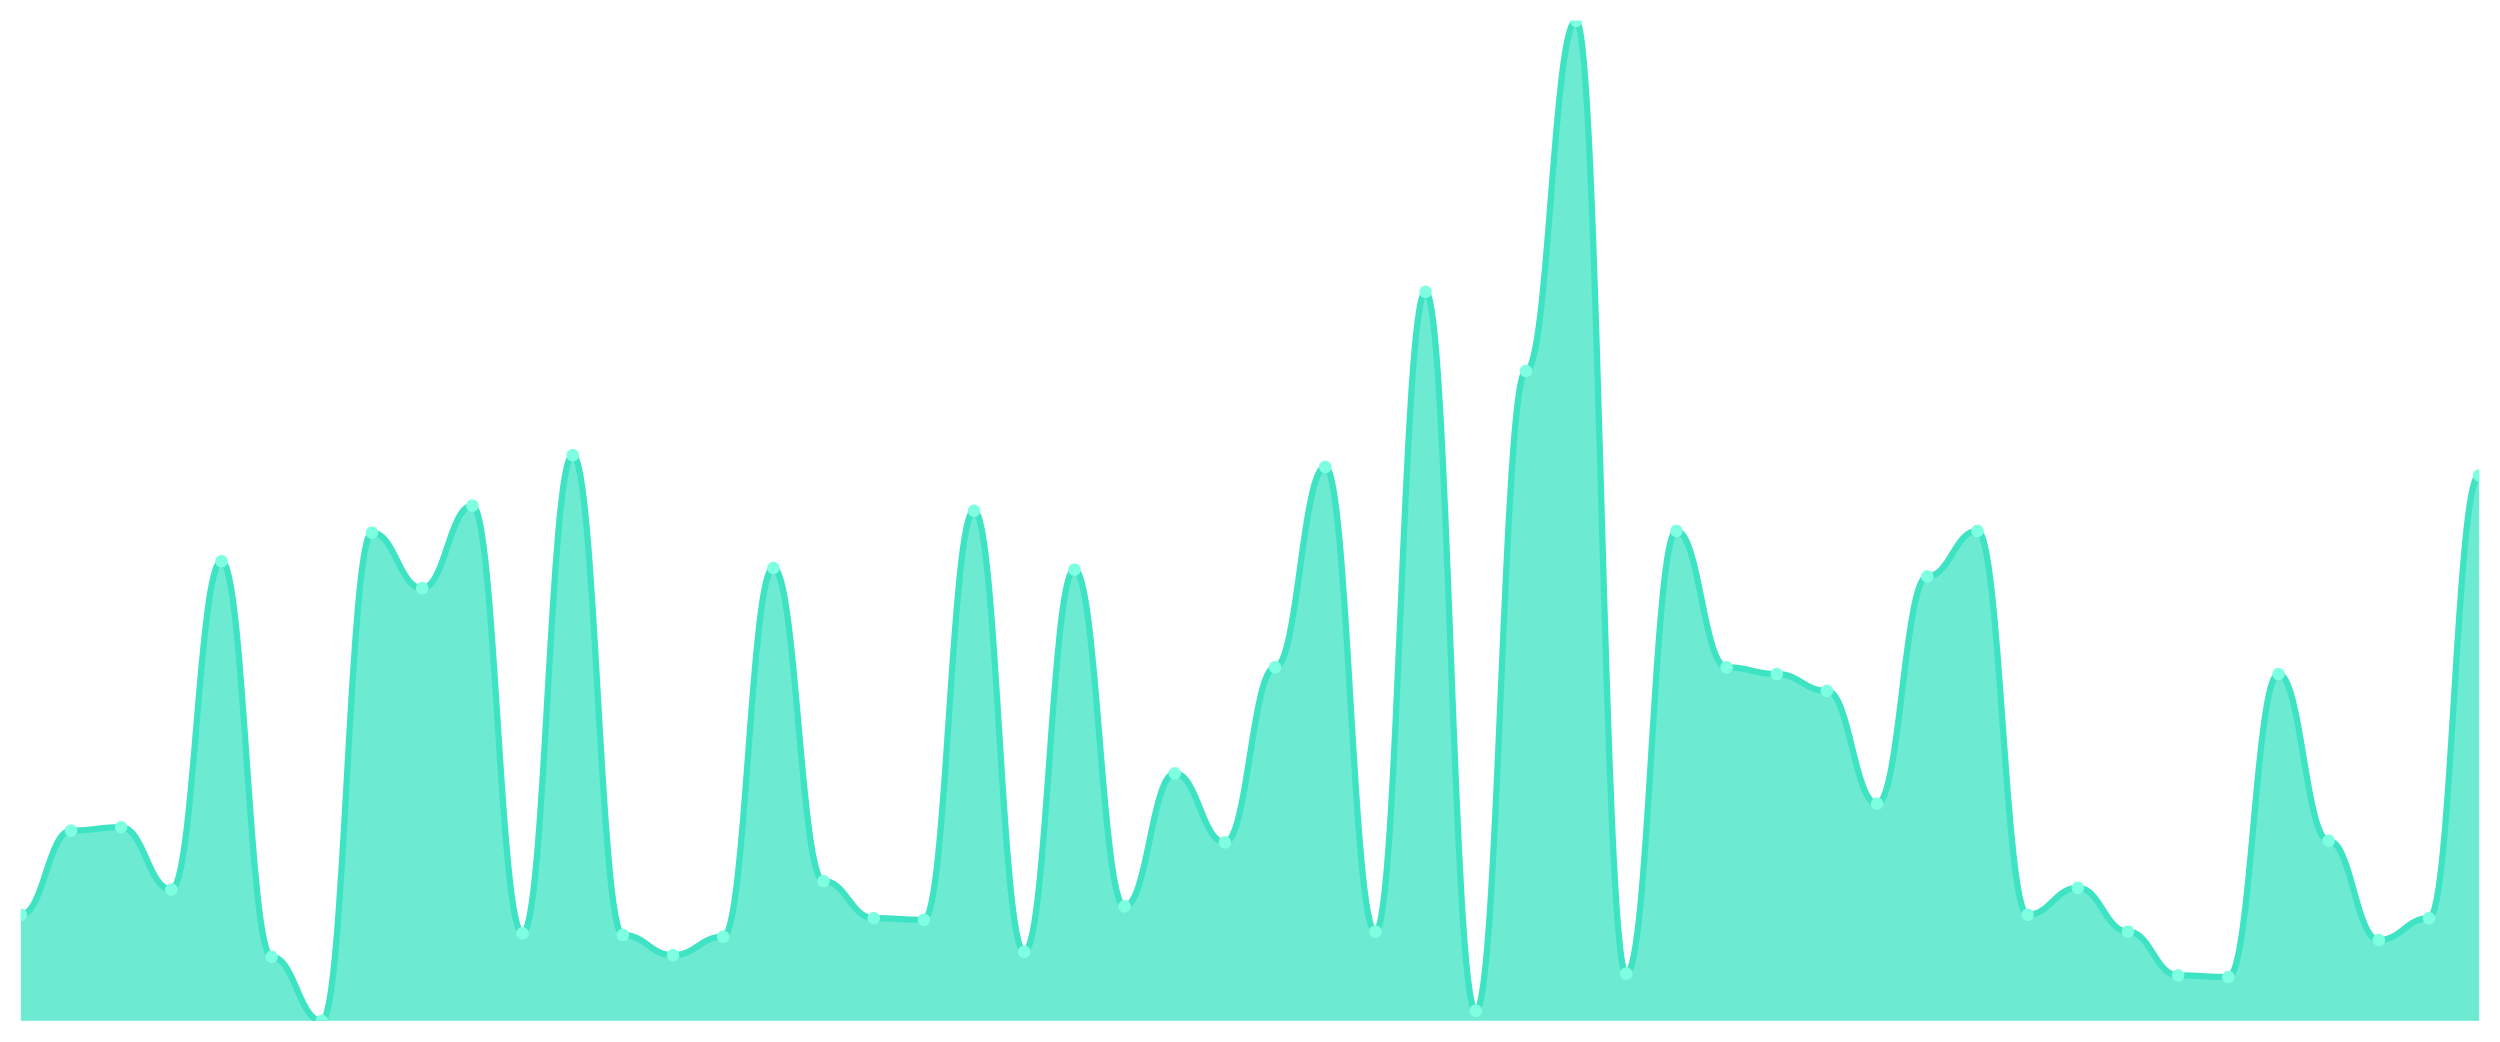
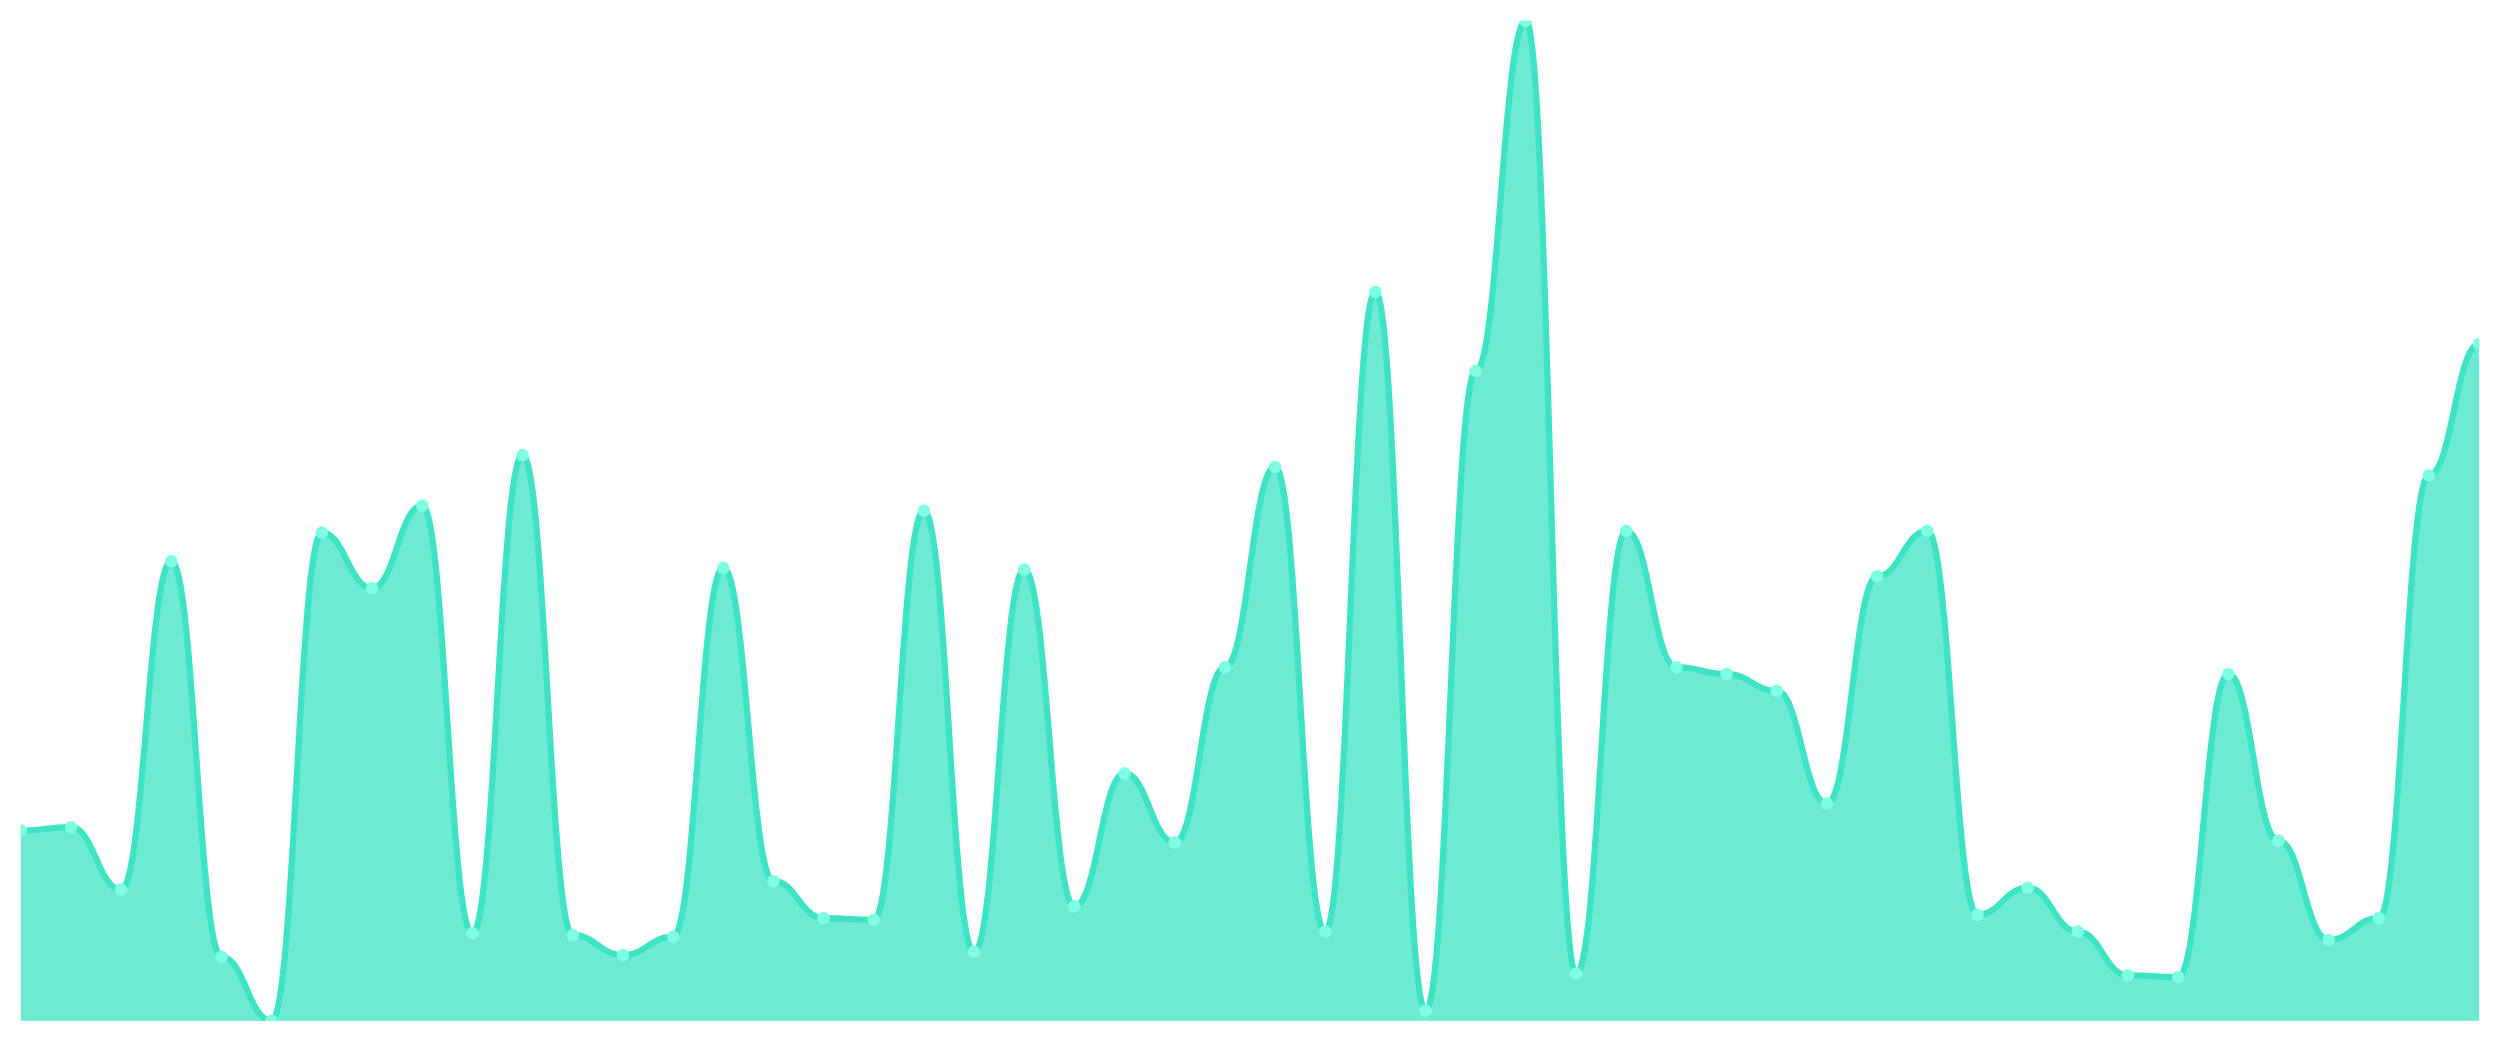
<svg xmlns="http://www.w3.org/2000/svg" viewBox="0 0 1200 500" width="1200" height="500">
  <defs>
    <clipPath id="c">
      <rect x="10" y="10" width="1180" height="480" />
    </clipPath>
  </defs>
  <rect width="1200" height="500" fill="none" />
  <g clip-path="url(#c)">
-     <path d="M 10,490 L 10,439.091 C 20.837,439.091 23.245,398.687 34.082,398.687 C 44.918,398.687 47.327,397.071 58.163,397.071 C 69,397.071 71.408,426.97 82.245,426.97 C 93.082,426.97 95.49,269.394 106.327,269.394 C 117.163,269.394 119.571,459.293 130.408,459.293 C 141.245,459.293 143.653,490 154.49,490 C 165.327,490 167.735,255.657 178.571,255.657 C 189.408,255.657 191.816,282.323 202.653,282.323 C 213.49,282.323 215.898,242.727 226.735,242.727 C 237.571,242.727 239.98,447.98 250.816,447.98 C 261.653,447.98 264.061,218.485 274.898,218.485 C 285.735,218.485 288.143,448.788 298.98,448.788 C 309.816,448.788 312.224,458.485 323.061,458.485 C 333.898,458.485 336.306,449.596 347.143,449.596 C 357.98,449.596 360.388,272.626 371.224,272.626 C 382.061,272.626 384.469,422.929 395.306,422.929 C 406.143,422.929 408.551,440.707 419.388,440.707 C 430.224,440.707 432.633,441.515 443.469,441.515 C 454.306,441.515 456.714,245.152 467.551,245.152 C 478.388,245.152 480.796,456.869 491.633,456.869 C 502.469,456.869 504.878,273.434 515.714,273.434 C 526.551,273.434 528.959,435.051 539.796,435.051 C 550.633,435.051 553.041,371.212 563.878,371.212 C 574.714,371.212 577.122,404.343 587.959,404.343 C 598.796,404.343 601.204,320.303 612.041,320.303 C 622.878,320.303 625.286,224.141 636.122,224.141 C 646.959,224.141 649.367,447.172 660.204,447.172 C 671.041,447.172 673.449,140.101 684.286,140.101 C 695.122,140.101 697.531,485.152 708.367,485.152 C 719.204,485.152 721.612,178.081 732.449,178.081 C 743.286,178.081 745.694,10 756.531,10 C 767.367,10 769.776,467.374 780.612,467.374 C 791.449,467.374 793.857,254.848 804.694,254.848 C 815.531,254.848 817.939,320.303 828.776,320.303 C 839.612,320.303 842.02,323.535 852.857,323.535 C 863.694,323.535 866.102,331.616 876.939,331.616 C 887.776,331.616 890.184,385.758 901.02,385.758 C 911.857,385.758 914.265,276.667 925.102,276.667 C 935.939,276.667 938.347,254.848 949.184,254.848 C 960.02,254.848 962.429,439.091 973.265,439.091 C 984.102,439.091 986.51,426.162 997.347,426.162 C 1008.184,426.162 1010.592,447.172 1021.429,447.172 C 1032.265,447.172 1034.673,468.182 1045.51,468.182 C 1056.347,468.182 1058.755,468.99 1069.592,468.99 C 1080.429,468.99 1082.837,323.535 1093.673,323.535 C 1104.51,323.535 1106.918,403.535 1117.755,403.535 C 1128.592,403.535 1131,451.212 1141.837,451.212 C 1152.673,451.212 1155.082,440.707 1165.918,440.707 C 1176.755,440.707 1179.163,228.182 1190,228.182 L 1190,490 Z" fill="rgba(61,227,195,0.75)" />
-     <path d="M 10,439.091 C 20.837,439.091 23.245,398.687 34.082,398.687 C 44.918,398.687 47.327,397.071 58.163,397.071 C 69,397.071 71.408,426.97 82.245,426.97 C 93.082,426.97 95.49,269.394 106.327,269.394 C 117.163,269.394 119.571,459.293 130.408,459.293 C 141.245,459.293 143.653,490 154.49,490 C 165.327,490 167.735,255.657 178.571,255.657 C 189.408,255.657 191.816,282.323 202.653,282.323 C 213.49,282.323 215.898,242.727 226.735,242.727 C 237.571,242.727 239.98,447.98 250.816,447.98 C 261.653,447.98 264.061,218.485 274.898,218.485 C 285.735,218.485 288.143,448.788 298.98,448.788 C 309.816,448.788 312.224,458.485 323.061,458.485 C 333.898,458.485 336.306,449.596 347.143,449.596 C 357.98,449.596 360.388,272.626 371.224,272.626 C 382.061,272.626 384.469,422.929 395.306,422.929 C 406.143,422.929 408.551,440.707 419.388,440.707 C 430.224,440.707 432.633,441.515 443.469,441.515 C 454.306,441.515 456.714,245.152 467.551,245.152 C 478.388,245.152 480.796,456.869 491.633,456.869 C 502.469,456.869 504.878,273.434 515.714,273.434 C 526.551,273.434 528.959,435.051 539.796,435.051 C 550.633,435.051 553.041,371.212 563.878,371.212 C 574.714,371.212 577.122,404.343 587.959,404.343 C 598.796,404.343 601.204,320.303 612.041,320.303 C 622.878,320.303 625.286,224.141 636.122,224.141 C 646.959,224.141 649.367,447.172 660.204,447.172 C 671.041,447.172 673.449,140.101 684.286,140.101 C 695.122,140.101 697.531,485.152 708.367,485.152 C 719.204,485.152 721.612,178.081 732.449,178.081 C 743.286,178.081 745.694,10 756.531,10 C 767.367,10 769.776,467.374 780.612,467.374 C 791.449,467.374 793.857,254.848 804.694,254.848 C 815.531,254.848 817.939,320.303 828.776,320.303 C 839.612,320.303 842.02,323.535 852.857,323.535 C 863.694,323.535 866.102,331.616 876.939,331.616 C 887.776,331.616 890.184,385.758 901.02,385.758 C 911.857,385.758 914.265,276.667 925.102,276.667 C 935.939,276.667 938.347,254.848 949.184,254.848 C 960.02,254.848 962.429,439.091 973.265,439.091 C 984.102,439.091 986.51,426.162 997.347,426.162 C 1008.184,426.162 1010.592,447.172 1021.429,447.172 C 1032.265,447.172 1034.673,468.182 1045.51,468.182 C 1056.347,468.182 1058.755,468.99 1069.592,468.99 C 1080.429,468.99 1082.837,323.535 1093.673,323.535 C 1104.51,323.535 1106.918,403.535 1117.755,403.535 C 1128.592,403.535 1131,451.212 1141.837,451.212 C 1152.673,451.212 1155.082,440.707 1165.918,440.707 C 1176.755,440.707 1179.163,228.182 1190,228.182" fill="none" stroke="#3de3c3" stroke-width="3" stroke-linecap="round" stroke-linejoin="round" />
-     <circle cx="10" cy="439.091" r="3" fill="#7fffe1" />
-     <circle cx="34.082" cy="398.687" r="3" fill="#7fffe1" />
-     <circle cx="58.163" cy="397.071" r="3" fill="#7fffe1" />
-     <circle cx="82.245" cy="426.97" r="3" fill="#7fffe1" />
-     <circle cx="106.327" cy="269.394" r="3" fill="#7fffe1" />
-     <circle cx="130.408" cy="459.293" r="3" fill="#7fffe1" />
-     <circle cx="154.49" cy="490" r="3" fill="#7fffe1" />
-     <circle cx="178.571" cy="255.657" r="3" fill="#7fffe1" />
-     <circle cx="202.653" cy="282.323" r="3" fill="#7fffe1" />
-     <circle cx="226.735" cy="242.727" r="3" fill="#7fffe1" />
-     <circle cx="250.816" cy="447.98" r="3" fill="#7fffe1" />
-     <circle cx="274.898" cy="218.485" r="3" fill="#7fffe1" />
-     <circle cx="298.98" cy="448.788" r="3" fill="#7fffe1" />
-     <circle cx="323.061" cy="458.485" r="3" fill="#7fffe1" />
-     <circle cx="347.143" cy="449.596" r="3" fill="#7fffe1" />
-     <circle cx="371.224" cy="272.626" r="3" fill="#7fffe1" />
-     <circle cx="395.306" cy="422.929" r="3" fill="#7fffe1" />
-     <circle cx="419.388" cy="440.707" r="3" fill="#7fffe1" />
-     <circle cx="443.469" cy="441.515" r="3" fill="#7fffe1" />
-     <circle cx="467.551" cy="245.152" r="3" fill="#7fffe1" />
-     <circle cx="491.633" cy="456.869" r="3" fill="#7fffe1" />
-     <circle cx="515.714" cy="273.434" r="3" fill="#7fffe1" />
-     <circle cx="539.796" cy="435.051" r="3" fill="#7fffe1" />
-     <circle cx="563.878" cy="371.212" r="3" fill="#7fffe1" />
-     <circle cx="587.959" cy="404.343" r="3" fill="#7fffe1" />
-     <circle cx="612.041" cy="320.303" r="3" fill="#7fffe1" />
-     <circle cx="636.122" cy="224.141" r="3" fill="#7fffe1" />
-     <circle cx="660.204" cy="447.172" r="3" fill="#7fffe1" />
-     <circle cx="684.286" cy="140.101" r="3" fill="#7fffe1" />
-     <circle cx="708.367" cy="485.152" r="3" fill="#7fffe1" />
-     <circle cx="732.449" cy="178.081" r="3" fill="#7fffe1" />
-     <circle cx="756.531" cy="10" r="3" fill="#7fffe1" />
-     <circle cx="780.612" cy="467.374" r="3" fill="#7fffe1" />
-     <circle cx="804.694" cy="254.848" r="3" fill="#7fffe1" />
-     <circle cx="828.776" cy="320.303" r="3" fill="#7fffe1" />
-     <circle cx="852.857" cy="323.535" r="3" fill="#7fffe1" />
-     <circle cx="876.939" cy="331.616" r="3" fill="#7fffe1" />
-     <circle cx="901.02" cy="385.758" r="3" fill="#7fffe1" />
-     <circle cx="925.102" cy="276.667" r="3" fill="#7fffe1" />
-     <circle cx="949.184" cy="254.848" r="3" fill="#7fffe1" />
-     <circle cx="973.265" cy="439.091" r="3" fill="#7fffe1" />
-     <circle cx="997.347" cy="426.162" r="3" fill="#7fffe1" />
-     <circle cx="1021.429" cy="447.172" r="3" fill="#7fffe1" />
-     <circle cx="1045.51" cy="468.182" r="3" fill="#7fffe1" />
-     <circle cx="1069.592" cy="468.99" r="3" fill="#7fffe1" />
-     <circle cx="1093.673" cy="323.535" r="3" fill="#7fffe1" />
-     <circle cx="1117.755" cy="403.535" r="3" fill="#7fffe1" />
-     <circle cx="1141.837" cy="451.212" r="3" fill="#7fffe1" />
-     <circle cx="1165.918" cy="440.707" r="3" fill="#7fffe1" />
-     <circle cx="1190" cy="228.182" r="3" fill="#7fffe1" />
+     <path d="M 10,490 L 10,398.687 C 20.837,398.687 23.245,397.071 34.082,397.071 C 44.918,397.071 47.327,426.97 58.163,426.97 C 69,426.97 71.408,269.394 82.245,269.394 C 93.082,269.394 95.49,459.293 106.327,459.293 C 117.163,459.293 119.571,490 130.408,490 C 141.245,490 143.653,255.657 154.49,255.657 C 165.327,255.657 167.735,282.323 178.571,282.323 C 189.408,282.323 191.816,242.727 202.653,242.727 C 213.49,242.727 215.898,447.98 226.735,447.98 C 237.571,447.98 239.98,218.485 250.816,218.485 C 261.653,218.485 264.061,448.788 274.898,448.788 C 285.735,448.788 288.143,458.485 298.98,458.485 C 309.816,458.485 312.224,449.596 323.061,449.596 C 333.898,449.596 336.306,272.626 347.143,272.626 C 357.98,272.626 360.388,422.929 371.224,422.929 C 382.061,422.929 384.469,440.707 395.306,440.707 C 406.143,440.707 408.551,441.515 419.388,441.515 C 430.224,441.515 432.633,245.152 443.469,245.152 C 454.306,245.152 456.714,456.869 467.551,456.869 C 478.388,456.869 480.796,273.434 491.633,273.434 C 502.469,273.434 504.878,435.051 515.714,435.051 C 526.551,435.051 528.959,371.212 539.796,371.212 C 550.633,371.212 553.041,404.343 563.878,404.343 C 574.714,404.343 577.122,320.303 587.959,320.303 C 598.796,320.303 601.204,224.141 612.041,224.141 C 622.878,224.141 625.286,447.172 636.122,447.172 C 646.959,447.172 649.367,140.101 660.204,140.101 C 671.041,140.101 673.449,485.152 684.286,485.152 C 695.122,485.152 697.531,178.081 708.367,178.081 C 719.204,178.081 721.612,10 732.449,10 C 743.286,10 745.694,467.374 756.531,467.374 C 767.367,467.374 769.776,254.848 780.612,254.848 C 791.449,254.848 793.857,320.303 804.694,320.303 C 815.531,320.303 817.939,323.535 828.776,323.535 C 839.612,323.535 842.02,331.616 852.857,331.616 C 863.694,331.616 866.102,385.758 876.939,385.758 C 887.776,385.758 890.184,276.667 901.02,276.667 C 911.857,276.667 914.265,254.848 925.102,254.848 C 935.939,254.848 938.347,439.091 949.184,439.091 C 960.02,439.091 962.429,426.162 973.265,426.162 C 984.102,426.162 986.51,447.172 997.347,447.172 C 1008.184,447.172 1010.592,468.182 1021.429,468.182 C 1032.265,468.182 1034.673,468.99 1045.51,468.99 C 1056.347,468.99 1058.755,323.535 1069.592,323.535 C 1080.429,323.535 1082.837,403.535 1093.673,403.535 C 1104.51,403.535 1106.918,451.212 1117.755,451.212 C 1128.592,451.212 1131,440.707 1141.837,440.707 C 1152.673,440.707 1155.082,228.182 1165.918,228.182 C 1176.755,228.182 1179.163,165.152 1190,165.152 L 1190,490 Z" fill="rgba(61,227,195,0.75)" />
+     <path d="M 10,398.687 C 20.837,398.687 23.245,397.071 34.082,397.071 C 44.918,397.071 47.327,426.97 58.163,426.97 C 69,426.97 71.408,269.394 82.245,269.394 C 93.082,269.394 95.49,459.293 106.327,459.293 C 117.163,459.293 119.571,490 130.408,490 C 141.245,490 143.653,255.657 154.49,255.657 C 165.327,255.657 167.735,282.323 178.571,282.323 C 189.408,282.323 191.816,242.727 202.653,242.727 C 213.49,242.727 215.898,447.98 226.735,447.98 C 237.571,447.98 239.98,218.485 250.816,218.485 C 261.653,218.485 264.061,448.788 274.898,448.788 C 285.735,448.788 288.143,458.485 298.98,458.485 C 309.816,458.485 312.224,449.596 323.061,449.596 C 333.898,449.596 336.306,272.626 347.143,272.626 C 357.98,272.626 360.388,422.929 371.224,422.929 C 382.061,422.929 384.469,440.707 395.306,440.707 C 406.143,440.707 408.551,441.515 419.388,441.515 C 430.224,441.515 432.633,245.152 443.469,245.152 C 454.306,245.152 456.714,456.869 467.551,456.869 C 478.388,456.869 480.796,273.434 491.633,273.434 C 502.469,273.434 504.878,435.051 515.714,435.051 C 526.551,435.051 528.959,371.212 539.796,371.212 C 550.633,371.212 553.041,404.343 563.878,404.343 C 574.714,404.343 577.122,320.303 587.959,320.303 C 598.796,320.303 601.204,224.141 612.041,224.141 C 622.878,224.141 625.286,447.172 636.122,447.172 C 646.959,447.172 649.367,140.101 660.204,140.101 C 671.041,140.101 673.449,485.152 684.286,485.152 C 695.122,485.152 697.531,178.081 708.367,178.081 C 719.204,178.081 721.612,10 732.449,10 C 743.286,10 745.694,467.374 756.531,467.374 C 767.367,467.374 769.776,254.848 780.612,254.848 C 791.449,254.848 793.857,320.303 804.694,320.303 C 815.531,320.303 817.939,323.535 828.776,323.535 C 839.612,323.535 842.02,331.616 852.857,331.616 C 863.694,331.616 866.102,385.758 876.939,385.758 C 887.776,385.758 890.184,276.667 901.02,276.667 C 911.857,276.667 914.265,254.848 925.102,254.848 C 935.939,254.848 938.347,439.091 949.184,439.091 C 960.02,439.091 962.429,426.162 973.265,426.162 C 984.102,426.162 986.51,447.172 997.347,447.172 C 1008.184,447.172 1010.592,468.182 1021.429,468.182 C 1032.265,468.182 1034.673,468.99 1045.51,468.99 C 1056.347,468.99 1058.755,323.535 1069.592,323.535 C 1080.429,323.535 1082.837,403.535 1093.673,403.535 C 1104.51,403.535 1106.918,451.212 1117.755,451.212 C 1128.592,451.212 1131,440.707 1141.837,440.707 C 1152.673,440.707 1155.082,228.182 1165.918,228.182 C 1176.755,228.182 1179.163,165.152 1190,165.152" fill="none" stroke="#3de3c3" stroke-width="3" stroke-linecap="round" stroke-linejoin="round" />
+     <circle cx="10" cy="398.687" r="3" fill="#7fffe1" />
+     <circle cx="34.082" cy="397.071" r="3" fill="#7fffe1" />
+     <circle cx="58.163" cy="426.97" r="3" fill="#7fffe1" />
+     <circle cx="82.245" cy="269.394" r="3" fill="#7fffe1" />
+     <circle cx="106.327" cy="459.293" r="3" fill="#7fffe1" />
+     <circle cx="130.408" cy="490" r="3" fill="#7fffe1" />
+     <circle cx="154.49" cy="255.657" r="3" fill="#7fffe1" />
+     <circle cx="178.571" cy="282.323" r="3" fill="#7fffe1" />
+     <circle cx="202.653" cy="242.727" r="3" fill="#7fffe1" />
+     <circle cx="226.735" cy="447.98" r="3" fill="#7fffe1" />
+     <circle cx="250.816" cy="218.485" r="3" fill="#7fffe1" />
+     <circle cx="274.898" cy="448.788" r="3" fill="#7fffe1" />
+     <circle cx="298.98" cy="458.485" r="3" fill="#7fffe1" />
+     <circle cx="323.061" cy="449.596" r="3" fill="#7fffe1" />
+     <circle cx="347.143" cy="272.626" r="3" fill="#7fffe1" />
+     <circle cx="371.224" cy="422.929" r="3" fill="#7fffe1" />
+     <circle cx="395.306" cy="440.707" r="3" fill="#7fffe1" />
+     <circle cx="419.388" cy="441.515" r="3" fill="#7fffe1" />
+     <circle cx="443.469" cy="245.152" r="3" fill="#7fffe1" />
+     <circle cx="467.551" cy="456.869" r="3" fill="#7fffe1" />
+     <circle cx="491.633" cy="273.434" r="3" fill="#7fffe1" />
+     <circle cx="515.714" cy="435.051" r="3" fill="#7fffe1" />
+     <circle cx="539.796" cy="371.212" r="3" fill="#7fffe1" />
+     <circle cx="563.878" cy="404.343" r="3" fill="#7fffe1" />
+     <circle cx="587.959" cy="320.303" r="3" fill="#7fffe1" />
+     <circle cx="612.041" cy="224.141" r="3" fill="#7fffe1" />
+     <circle cx="636.122" cy="447.172" r="3" fill="#7fffe1" />
+     <circle cx="660.204" cy="140.101" r="3" fill="#7fffe1" />
+     <circle cx="684.286" cy="485.152" r="3" fill="#7fffe1" />
+     <circle cx="708.367" cy="178.081" r="3" fill="#7fffe1" />
+     <circle cx="732.449" cy="10" r="3" fill="#7fffe1" />
+     <circle cx="756.531" cy="467.374" r="3" fill="#7fffe1" />
+     <circle cx="780.612" cy="254.848" r="3" fill="#7fffe1" />
+     <circle cx="804.694" cy="320.303" r="3" fill="#7fffe1" />
+     <circle cx="828.776" cy="323.535" r="3" fill="#7fffe1" />
+     <circle cx="852.857" cy="331.616" r="3" fill="#7fffe1" />
+     <circle cx="876.939" cy="385.758" r="3" fill="#7fffe1" />
+     <circle cx="901.02" cy="276.667" r="3" fill="#7fffe1" />
+     <circle cx="925.102" cy="254.848" r="3" fill="#7fffe1" />
+     <circle cx="949.184" cy="439.091" r="3" fill="#7fffe1" />
+     <circle cx="973.265" cy="426.162" r="3" fill="#7fffe1" />
+     <circle cx="997.347" cy="447.172" r="3" fill="#7fffe1" />
+     <circle cx="1021.429" cy="468.182" r="3" fill="#7fffe1" />
+     <circle cx="1045.51" cy="468.99" r="3" fill="#7fffe1" />
+     <circle cx="1069.592" cy="323.535" r="3" fill="#7fffe1" />
+     <circle cx="1093.673" cy="403.535" r="3" fill="#7fffe1" />
+     <circle cx="1117.755" cy="451.212" r="3" fill="#7fffe1" />
+     <circle cx="1141.837" cy="440.707" r="3" fill="#7fffe1" />
+     <circle cx="1165.918" cy="228.182" r="3" fill="#7fffe1" />
+     <circle cx="1190" cy="165.152" r="3" fill="#7fffe1" />
  </g>
</svg>
